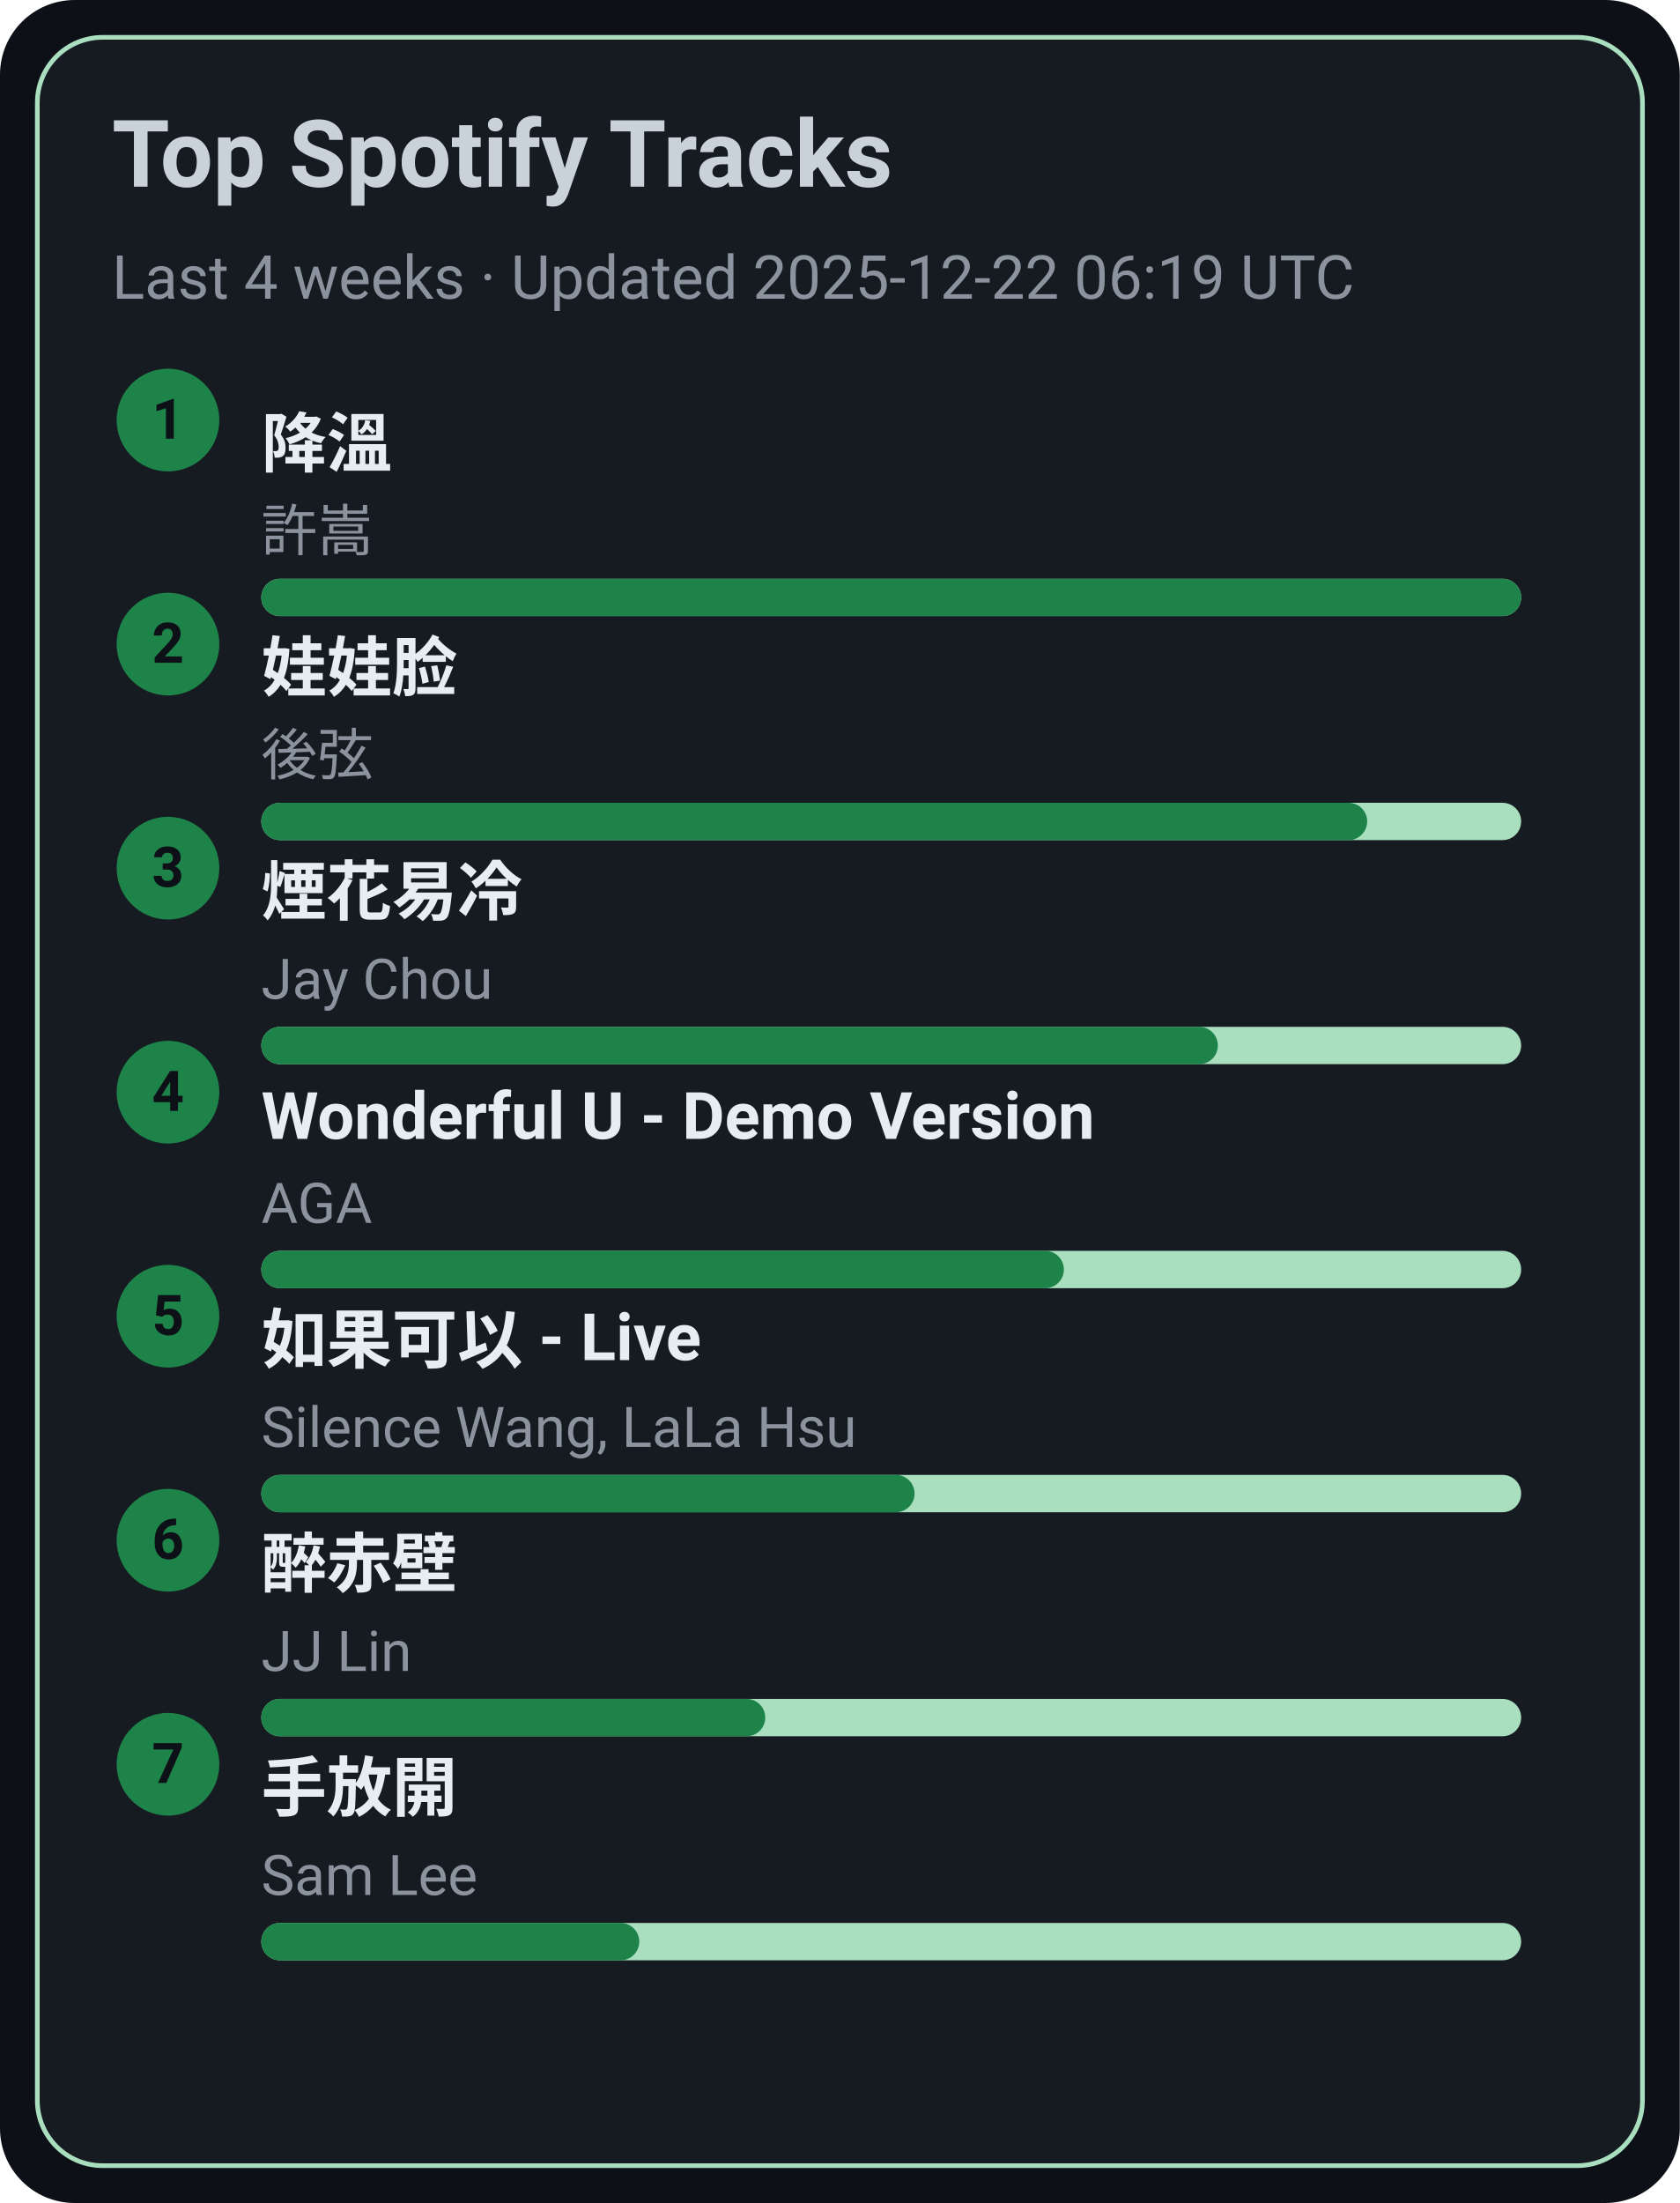
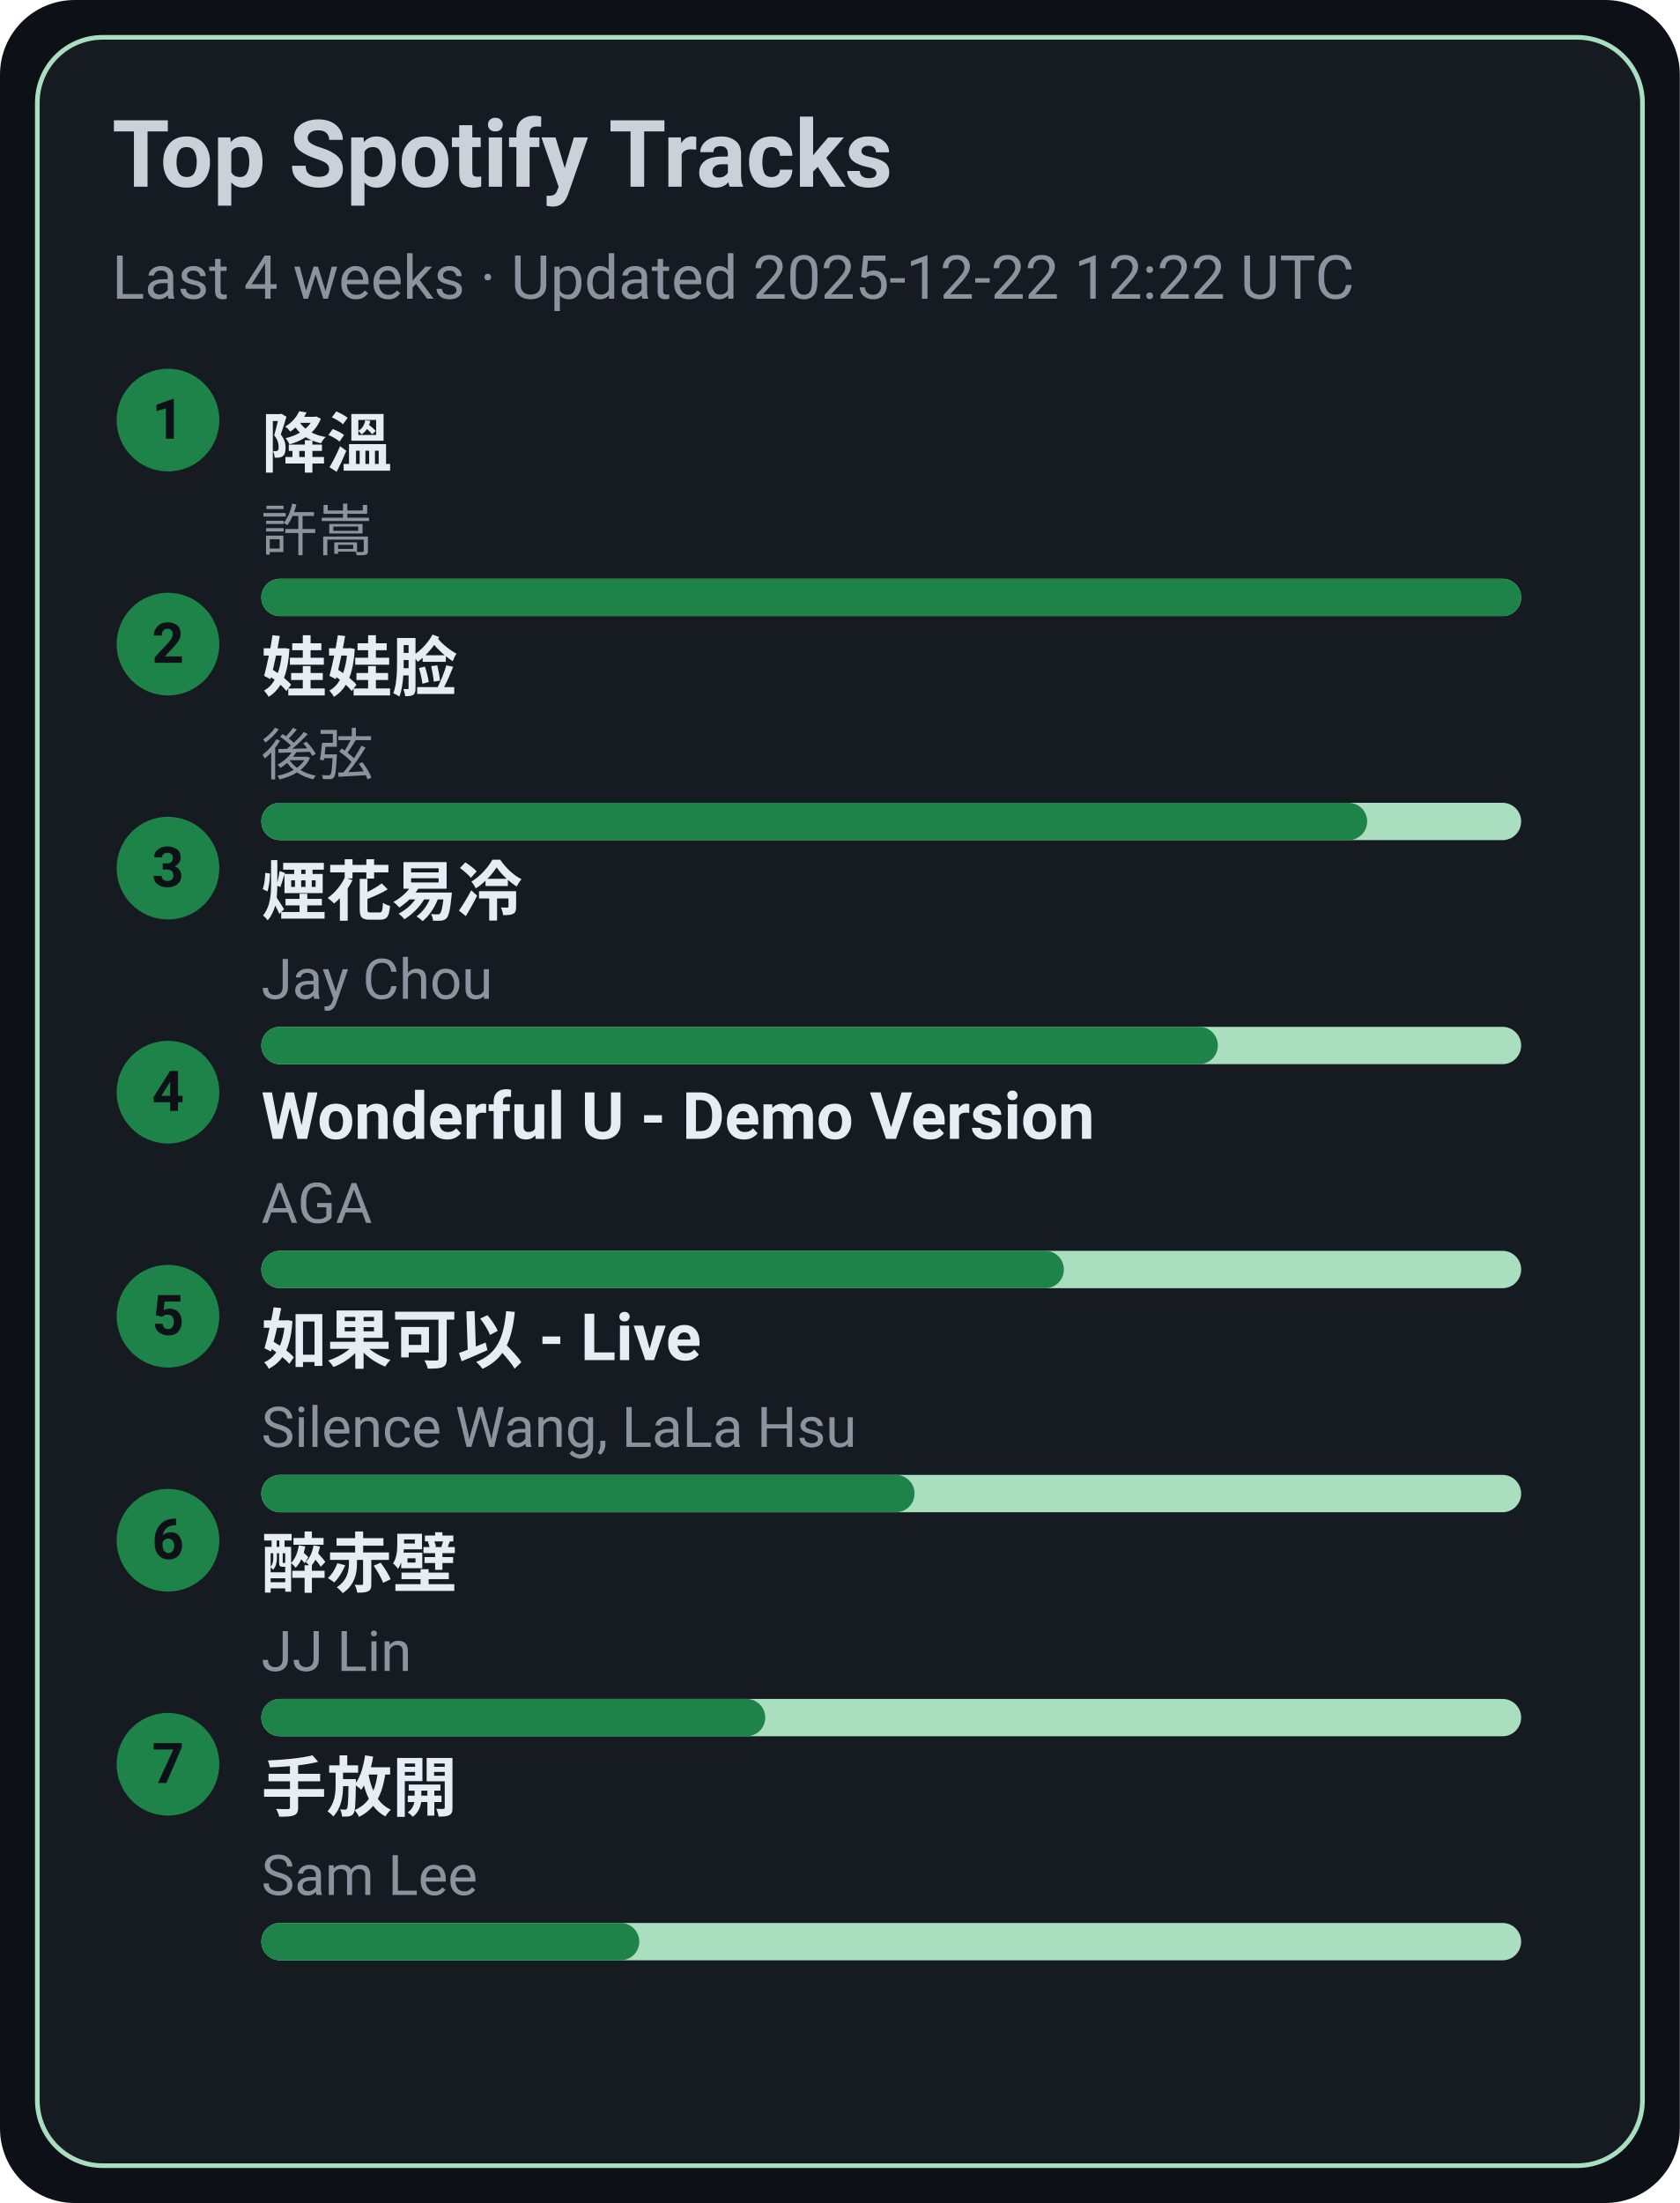
<svg xmlns="http://www.w3.org/2000/svg" width="360" height="472" viewBox="0 0 360 472">
  <style>text{font-family:-apple-system,BlinkMacSystemFont,Segoe UI,Roboto,Ubuntu,Helvetica Neue,Arial,Noto Sans,sans-serif}</style>
  <rect width="360" height="472" rx="16" fill="#0d1117" />
  <rect x="8" y="8" width="344" height="456" rx="14" fill="#161b22" stroke="#A9DFBF" />
  <text x="24" y="40" font-size="20" fill="#c9d1d9" font-weight="600">Top Spotify Tracks</text>
-   <text x="24" y="64" font-size="13" fill="#8b949e">Last 4 weeks · Updated 2025-12-22 06:19 UTC</text>
+   <text x="24" y="64" font-size="13" fill="#8b949e">Last 4 weeks · Updated 2025-12-22 12:22 UTC</text>
  <circle cx="36" cy="90" r="11" fill="#1D8348" />
  <text x="36" y="94" text-anchor="middle" font-size="12" fill="#0d1117" font-weight="700">1</text>
  <a href="https://open.spotify.com/track/2q9uhrOfyOnBa3oWR1PfYT" target="_blank" rel="noopener noreferrer">
    <text x="56" y="100" font-size="14" fill="#e6edf3" font-weight="600">降溫</text>
  </a>
  <text x="56" y="118" font-size="12" fill="#8b949e">許嵩</text>
  <rect x="56" y="124" width="270" height="8" rx="4" fill="#A9DFBF" />
  <rect x="56" y="124" width="270" height="8" rx="4" fill="#1D8348" />
  <circle cx="36" cy="138" r="11" fill="#1D8348" />
  <text x="36" y="142" text-anchor="middle" font-size="12" fill="#0d1117" font-weight="700">2</text>
  <a href="https://open.spotify.com/track/08ouEICweFmqfgPJnRIQkE" target="_blank" rel="noopener noreferrer">
    <text x="56" y="148" font-size="14" fill="#e6edf3" font-weight="600">娃娃脸</text>
  </a>
  <text x="56" y="166" font-size="12" fill="#8b949e">後弦</text>
  <rect x="56" y="172" width="270" height="8" rx="4" fill="#A9DFBF" />
  <rect x="56" y="172" width="237" height="8" rx="4" fill="#1D8348" />
  <circle cx="36" cy="186" r="11" fill="#1D8348" />
  <text x="36" y="190" text-anchor="middle" font-size="12" fill="#0d1117" font-weight="700">3</text>
  <a href="https://open.spotify.com/track/24beWW0pQCJEF3IVSpIryu" target="_blank" rel="noopener noreferrer">
    <text x="56" y="196" font-size="14" fill="#e6edf3" font-weight="600">煙花易冷</text>
  </a>
  <text x="56" y="214" font-size="12" fill="#8b949e">Jay Chou</text>
  <rect x="56" y="220" width="270" height="8" rx="4" fill="#A9DFBF" />
  <rect x="56" y="220" width="205" height="8" rx="4" fill="#1D8348" />
  <circle cx="36" cy="234" r="11" fill="#1D8348" />
  <text x="36" y="238" text-anchor="middle" font-size="12" fill="#0d1117" font-weight="700">4</text>
  <a href="https://open.spotify.com/track/2eSNpIOFoi1Q8wxw6CycXJ" target="_blank" rel="noopener noreferrer">
    <text x="56" y="244" font-size="14" fill="#e6edf3" font-weight="600">Wonderful U - Demo Version</text>
  </a>
  <text x="56" y="262" font-size="12" fill="#8b949e">AGA</text>
  <rect x="56" y="268" width="270" height="8" rx="4" fill="#A9DFBF" />
  <rect x="56" y="268" width="172" height="8" rx="4" fill="#1D8348" />
  <circle cx="36" cy="282" r="11" fill="#1D8348" />
  <text x="36" y="286" text-anchor="middle" font-size="12" fill="#0d1117" font-weight="700">5</text>
  <a href="https://open.spotify.com/track/6IF65dJzfmPcX7jwDegwoo" target="_blank" rel="noopener noreferrer">
    <text x="56" y="292" font-size="14" fill="#e6edf3" font-weight="600">如果可以 - Live</text>
  </a>
  <text x="56" y="310" font-size="12" fill="#8b949e">Silence Wang, LaLa Hsu</text>
  <rect x="56" y="316" width="270" height="8" rx="4" fill="#A9DFBF" />
  <rect x="56" y="316" width="140" height="8" rx="4" fill="#1D8348" />
  <circle cx="36" cy="330" r="11" fill="#1D8348" />
  <text x="36" y="334" text-anchor="middle" font-size="12" fill="#0d1117" font-weight="700">6</text>
  <a href="https://open.spotify.com/track/69lAYqbyHL1A0gctdLd9WV" target="_blank" rel="noopener noreferrer">
    <text x="56" y="340" font-size="14" fill="#e6edf3" font-weight="600">醉赤壁</text>
  </a>
  <text x="56" y="358" font-size="12" fill="#8b949e">JJ Lin</text>
  <rect x="56" y="364" width="270" height="8" rx="4" fill="#A9DFBF" />
  <rect x="56" y="364" width="108" height="8" rx="4" fill="#1D8348" />
  <circle cx="36" cy="378" r="11" fill="#1D8348" />
  <text x="36" y="382" text-anchor="middle" font-size="12" fill="#0d1117" font-weight="700">7</text>
  <a href="https://open.spotify.com/track/2Dd9EXYXI2NNrLG61OtWQv" target="_blank" rel="noopener noreferrer">
    <text x="56" y="388" font-size="14" fill="#e6edf3" font-weight="600">手放開</text>
  </a>
  <text x="56" y="406" font-size="12" fill="#8b949e">Sam Lee</text>
  <rect x="56" y="412" width="270" height="8" rx="4" fill="#A9DFBF" />
  <rect x="56" y="412" width="81" height="8" rx="4" fill="#1D8348" />
</svg>
